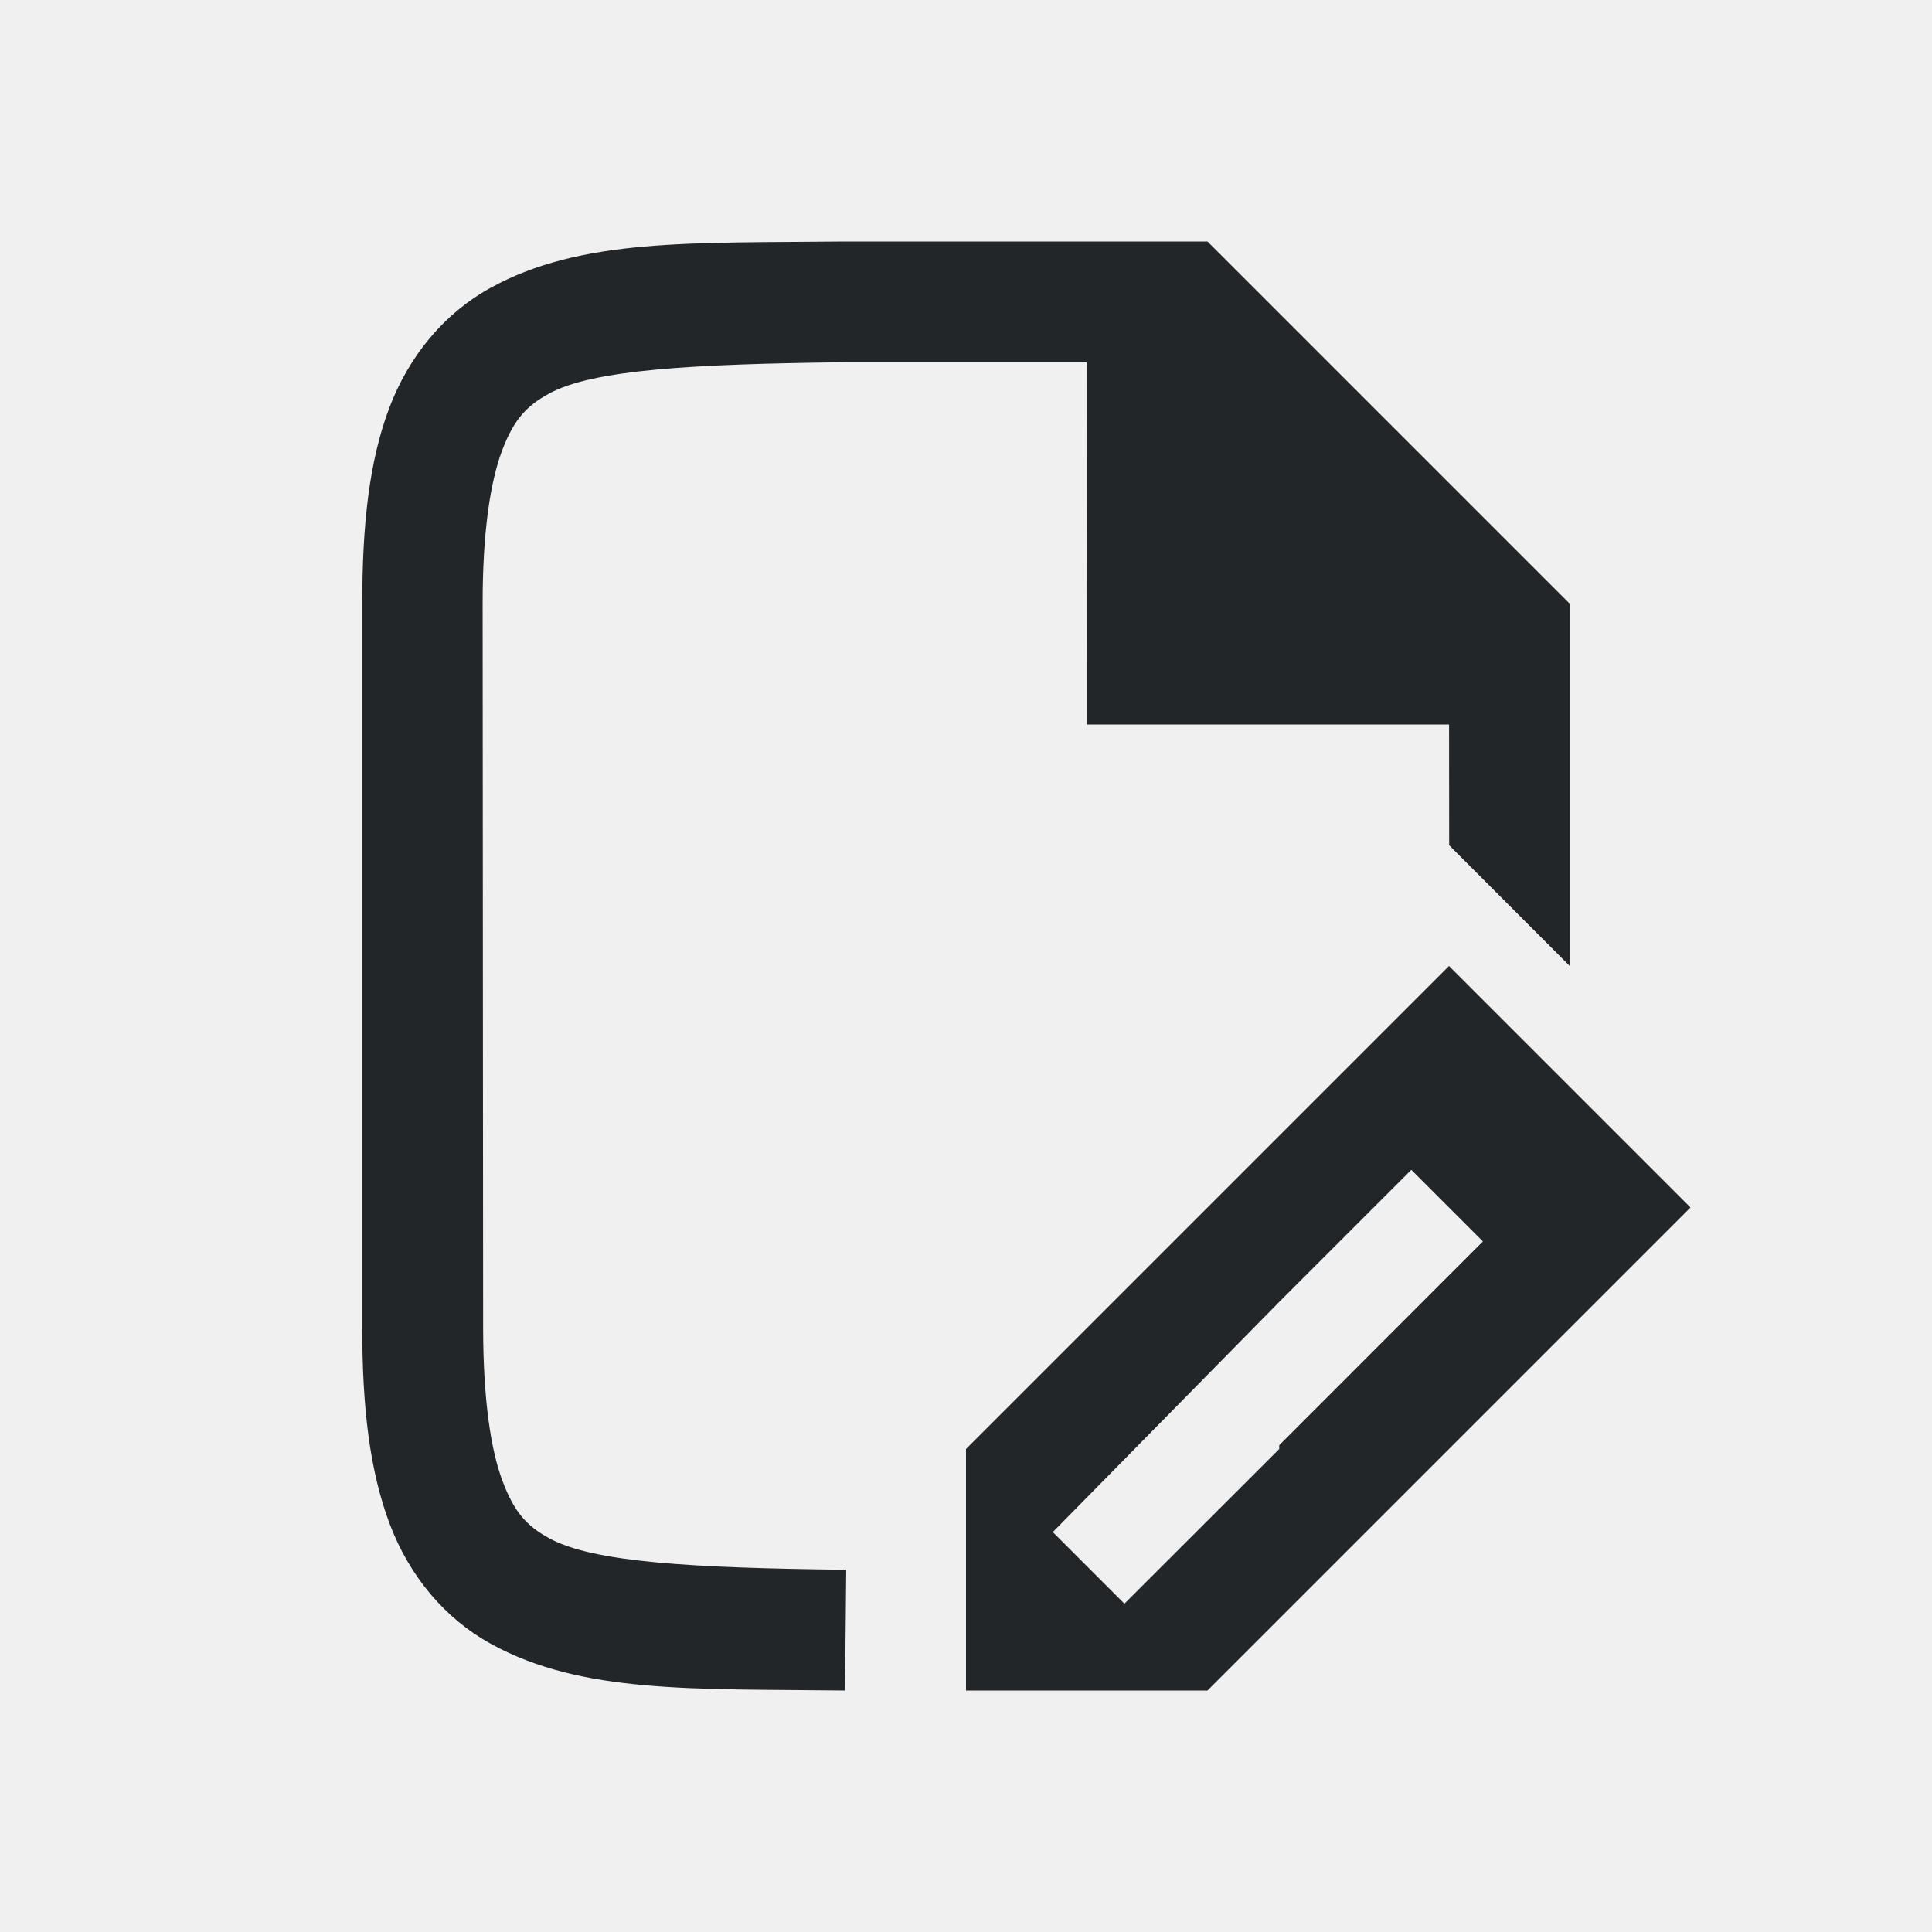
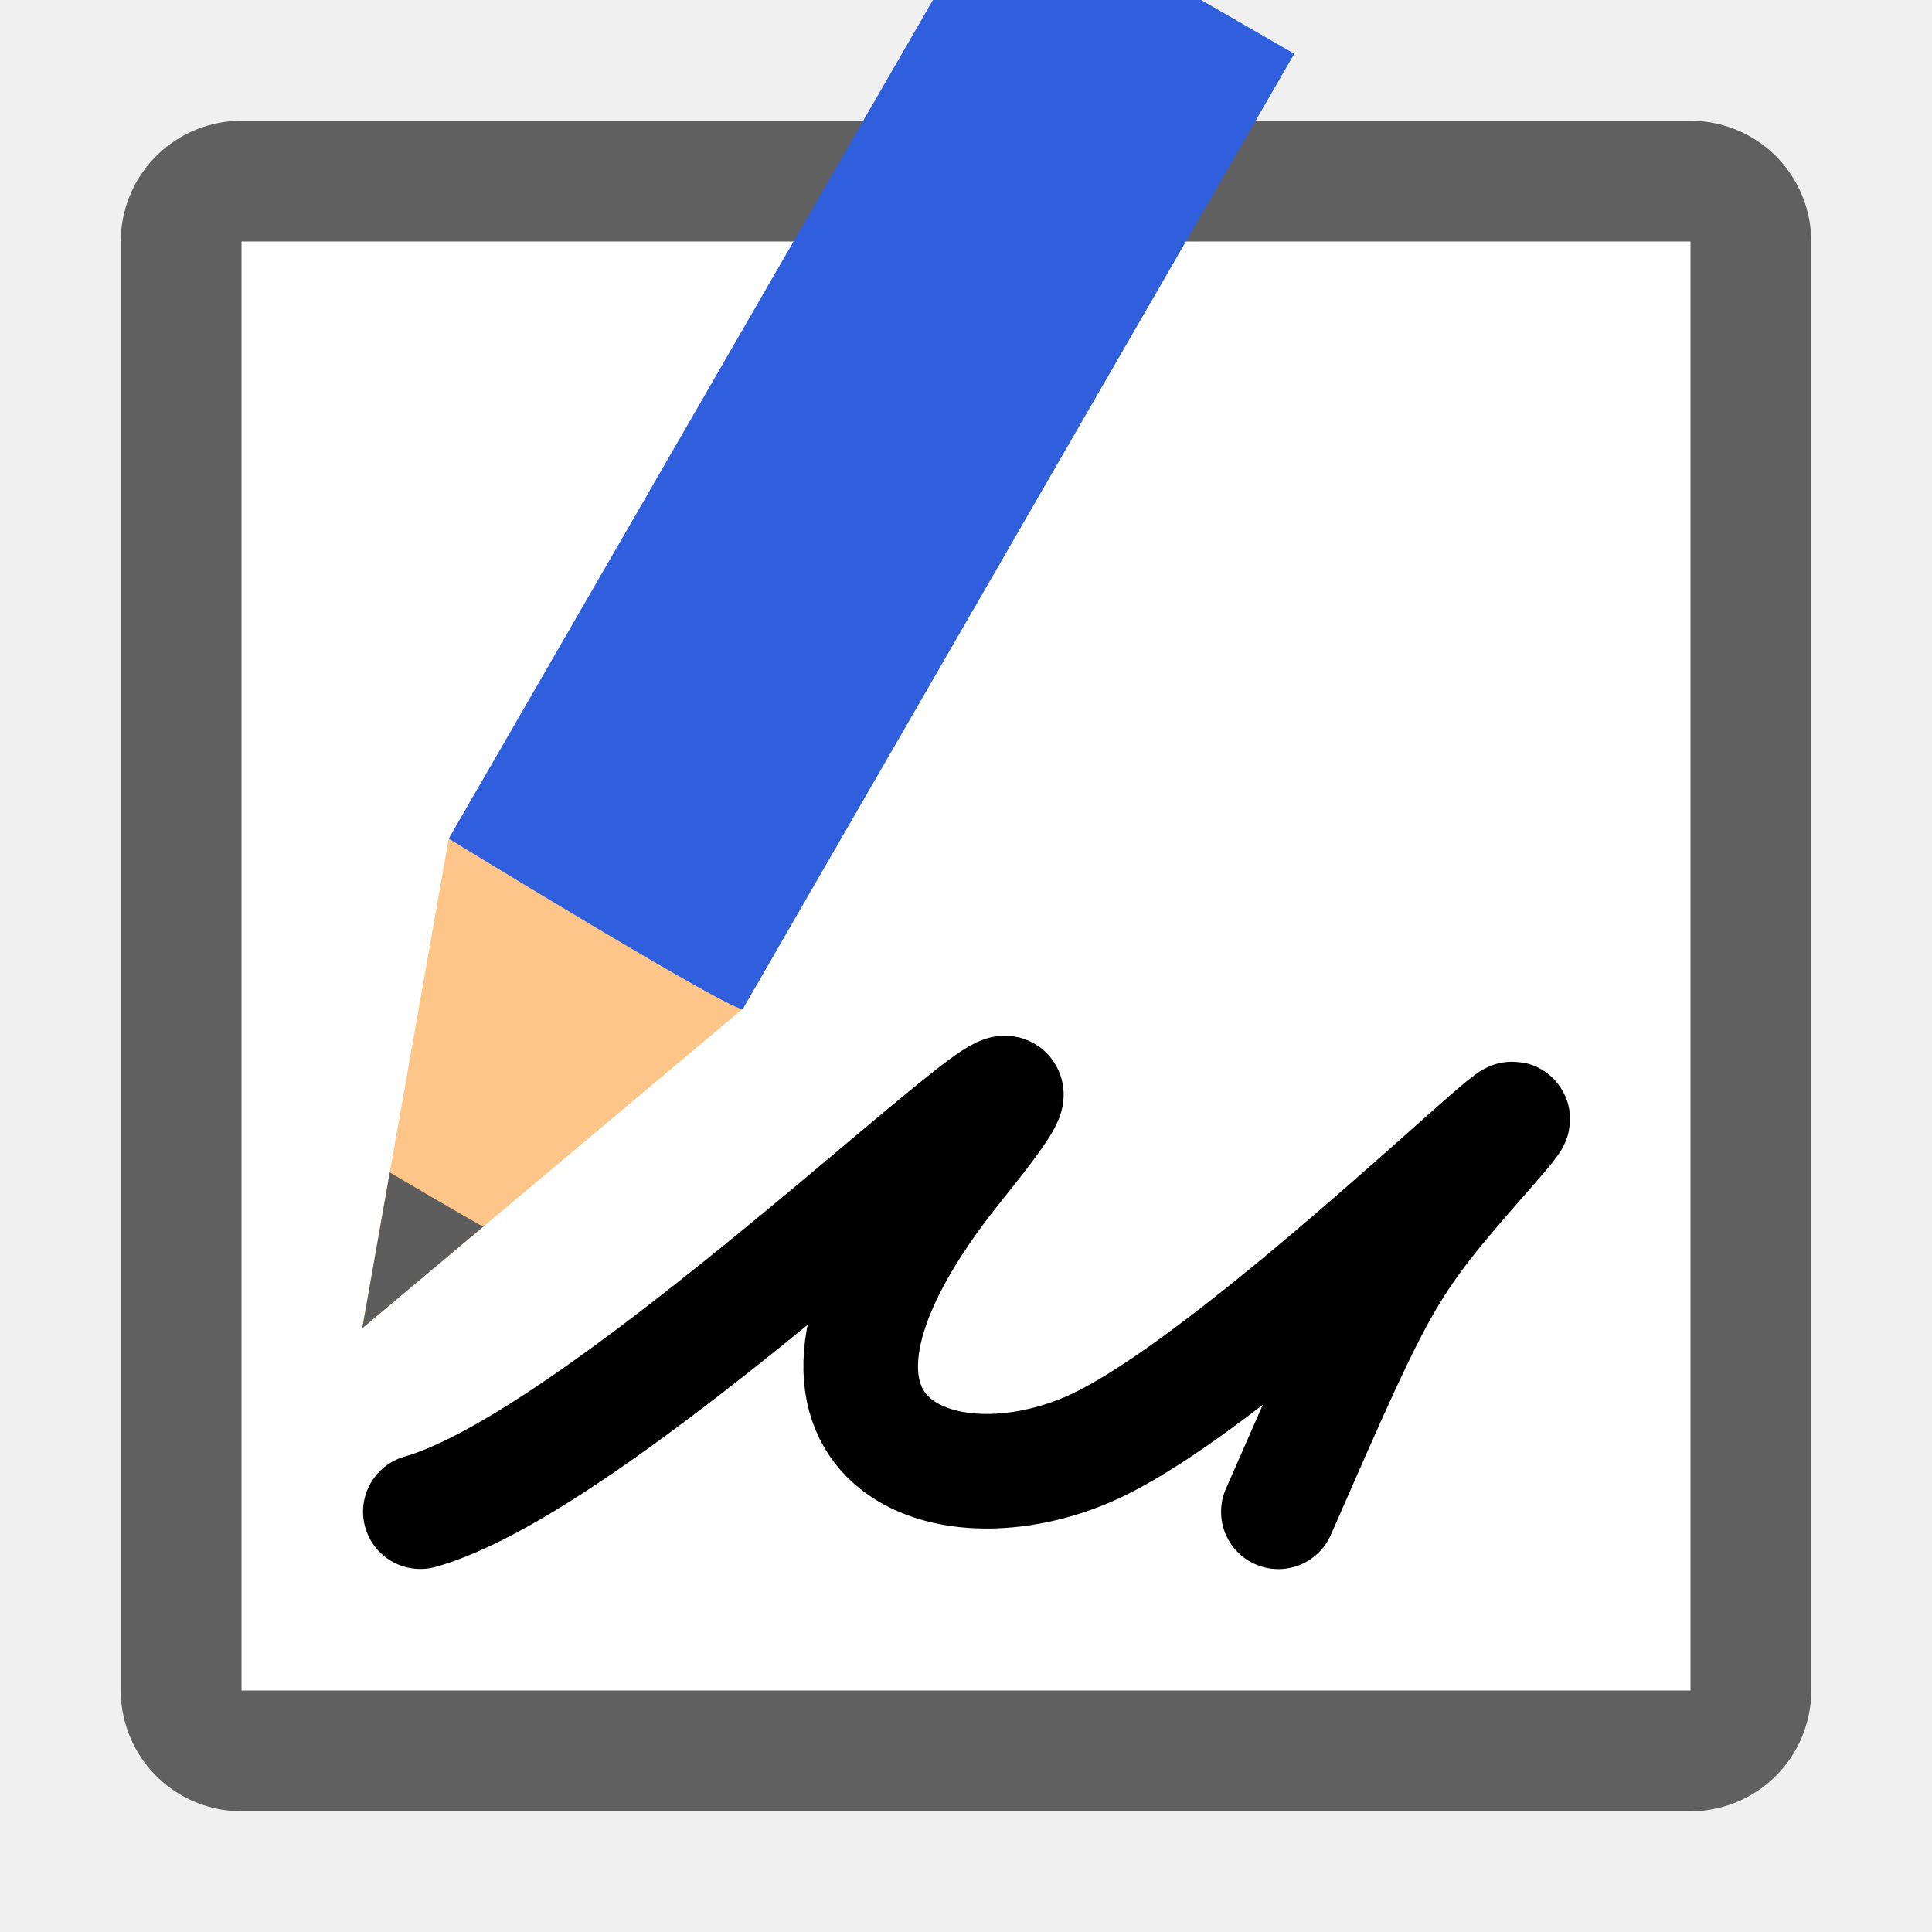
<svg xmlns="http://www.w3.org/2000/svg" viewBox="0 0 16 16" version="1.1" id="svg4">
  <defs id="defs8" />
-   <path d="m 12,8 -1,1 -1,1 -2,2 v 1 1 h 2 L 10.594,13.406 11,13 l 1,-1 1,-1 1,-1 z M 11.688,9.688 12.281,10.281 12,10.562 10.594,11.969 V 12 L 9.312,13.281 8.719,12.688 l 1.875,-1.906 z" id="path2" style="fill:#232629" />
-   <path d="m 7.008,13 h -0.006 C 5.743,12.985 4.912,12.94 4.546,12.738 4.363,12.637 4.259,12.525 4.162,12.266 4.064,12.006 4.002,11.592 4.001,11 l -0.004,-6 c -3.9e-4,-0.592 0.063,-1.006 0.16,-1.266 0.098,-0.26 0.203,-0.371 0.387,-0.473 C 4.91,3.06 5.739,3.015 6.998,3 h 4.5e-4 2 l 0.002,3 h 3 l 8.88e-4,1 L 13,8 V 5 L 10,2 H 6.996 6.992 C 5.734,2.014 4.813,1.969 4.06,2.385 3.684,2.592 3.387,2.944 3.222,3.383 3.058,3.821 3,4.342 3,5 V 11 c 0,0.658 0.062,1.179 0.226,1.617 0.165,0.439 0.462,0.789 0.838,0.996 0.753,0.415 1.674,0.372 2.932,0.387 h 0.002 z" id="path2732-8-9-4" style="color:#000000;font-style:normal;font-variant:normal;font-weight:normal;font-stretch:normal;font-size:medium;line-height:normal;font-family:sans-serif;font-variant-ligatures:normal;font-variant-position:normal;font-variant-caps:normal;font-variant-numeric:normal;font-variant-alternates:normal;font-feature-settings:normal;text-indent:0;text-align:start;text-decoration:none;text-decoration-line:none;text-decoration-style:solid;text-decoration-color:#000000;letter-spacing:normal;word-spacing:normal;text-transform:none;writing-mode:lr-tb;direction:ltr;text-orientation:mixed;dominant-baseline:auto;baseline-shift:baseline;text-anchor:start;white-space:normal;shape-padding:0;clip-rule:nonzero;display:inline;overflow:visible;visibility:visible;opacity:1;isolation:auto;mix-blend-mode:normal;color-interpolation:sRGB;color-interpolation-filters:linearRGB;solid-color:#000000;solid-opacity:1;vector-effect:none;fill:#232629;fill-opacity:1;fill-rule:nonzero;stroke:none;stroke-width:1;stroke-linecap:butt;stroke-linejoin:miter;stroke-miterlimit:4;stroke-dasharray:none;stroke-dashoffset:0;stroke-opacity:1;marker:none;color-rendering:auto;image-rendering:auto;shape-rendering:auto;text-rendering:auto;enable-background:accumulate" />
+   <rect y="2" x="2" height="12" width="12" id="rect860" style="opacity:0.6;fill:#000000;fill-opacity:1;fill-rule:nonzero;stroke:#000000;stroke-width:2;stroke-linecap:round;stroke-linejoin:round;stroke-miterlimit:4;stroke-dasharray:none;stroke-opacity:1" />
+   <rect style="opacity:1;fill:#ffffff;fill-opacity:1;fill-rule:nonzero;stroke:none;stroke-width:3;stroke-linecap:round;stroke-linejoin:round;stroke-miterlimit:4;stroke-dasharray:none;stroke-opacity:1" id="rect858" width="12" height="12" x="2" y="2" />
+   <path style="fill:none;stroke:#000000;stroke-width:0.949px;stroke-linecap:round;stroke-linejoin:round;stroke-opacity:1" d="M 3.481,12.519 C 5.258,12.018 9.699,7.444 7.923,9.649 6.146,11.854 7.721,12.56 9.014,12.002 c 1.293,-0.559 4.238,-3.542 3.35,-2.527 -0.888,1.015 -0.888,1.015 -1.777,3.045" id="path831" />
+   <g style="display:inline;stroke-width:27.2;enable-background:new" transform="matrix(0.03808017,0.02198561,-0.02384508,0.04130087,-12.43079,-19.96329)" id="g1151">
+     <path style="fill:#fec589;fill-opacity:1;stroke:none;stroke-width:27.2" d="m 688,319.356 -32,81.138 -32,-81.138 v -11.064 h 64 z" id="path1145" />
+     <path style="color:#000000;display:inline;overflow:visible;visibility:visible;fill:#5d5d5d;fill-opacity:1;fill-rule:nonzero;stroke:none;stroke-width:27.2;marker:none;enable-background:accumulate" d="m 645.813,374.677 10.188,25.817 10.188,-25.817 c 0.01,0.175 -20.375,0 -20.375,0 z" id="path1147" />
+     <path style="fill:#2f5fdd;fill-opacity:1;stroke:none;stroke-width:27.2" d="m 624,319.356 c 0,0 65.02,1.586 64,0 V 127.9 h -64 z" id="path1149" />
+   </g>
</svg>
